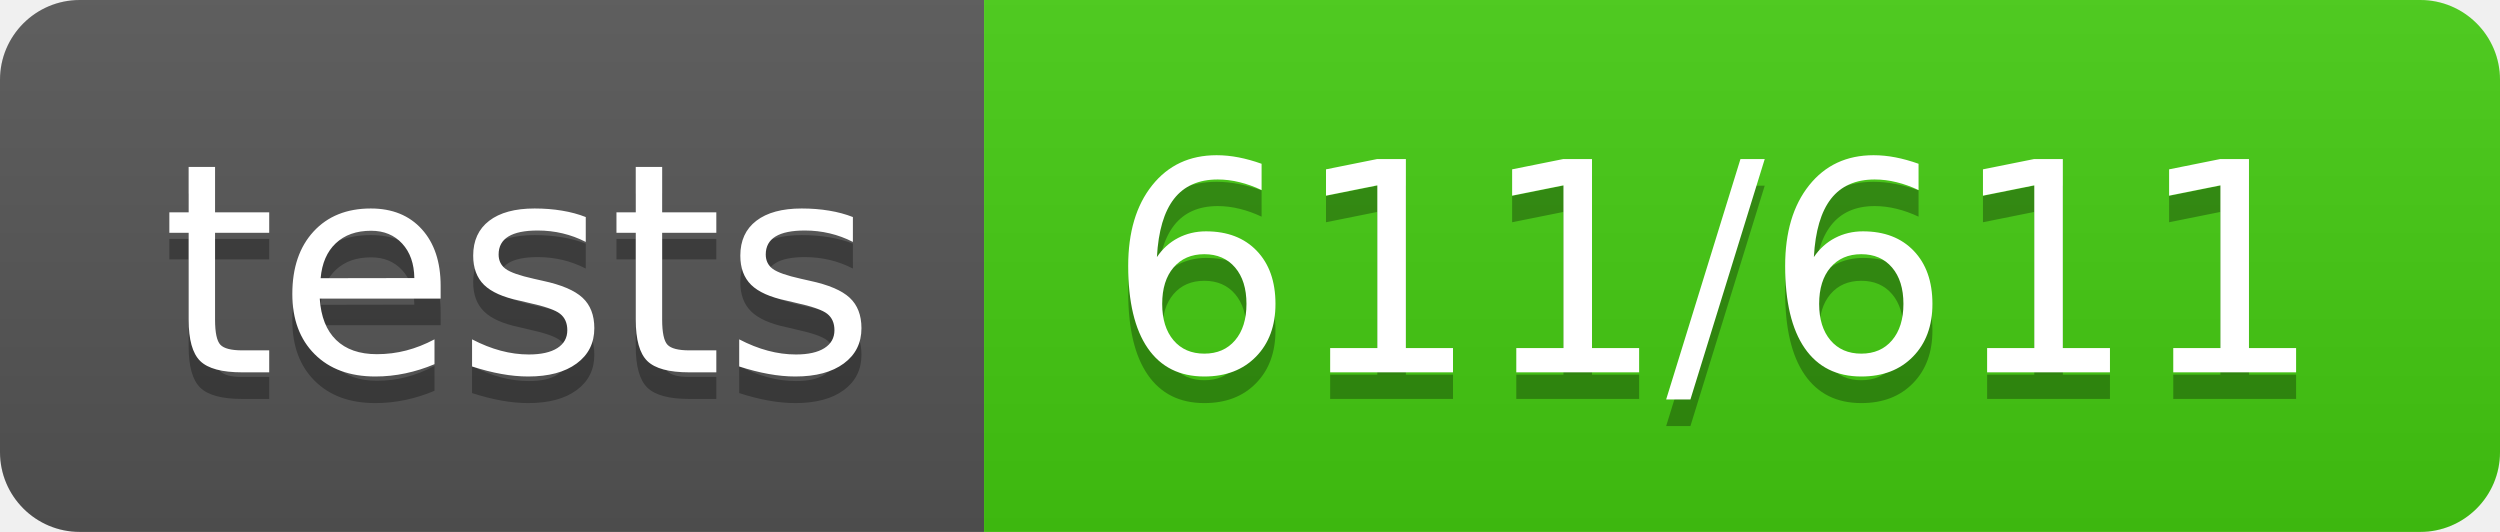
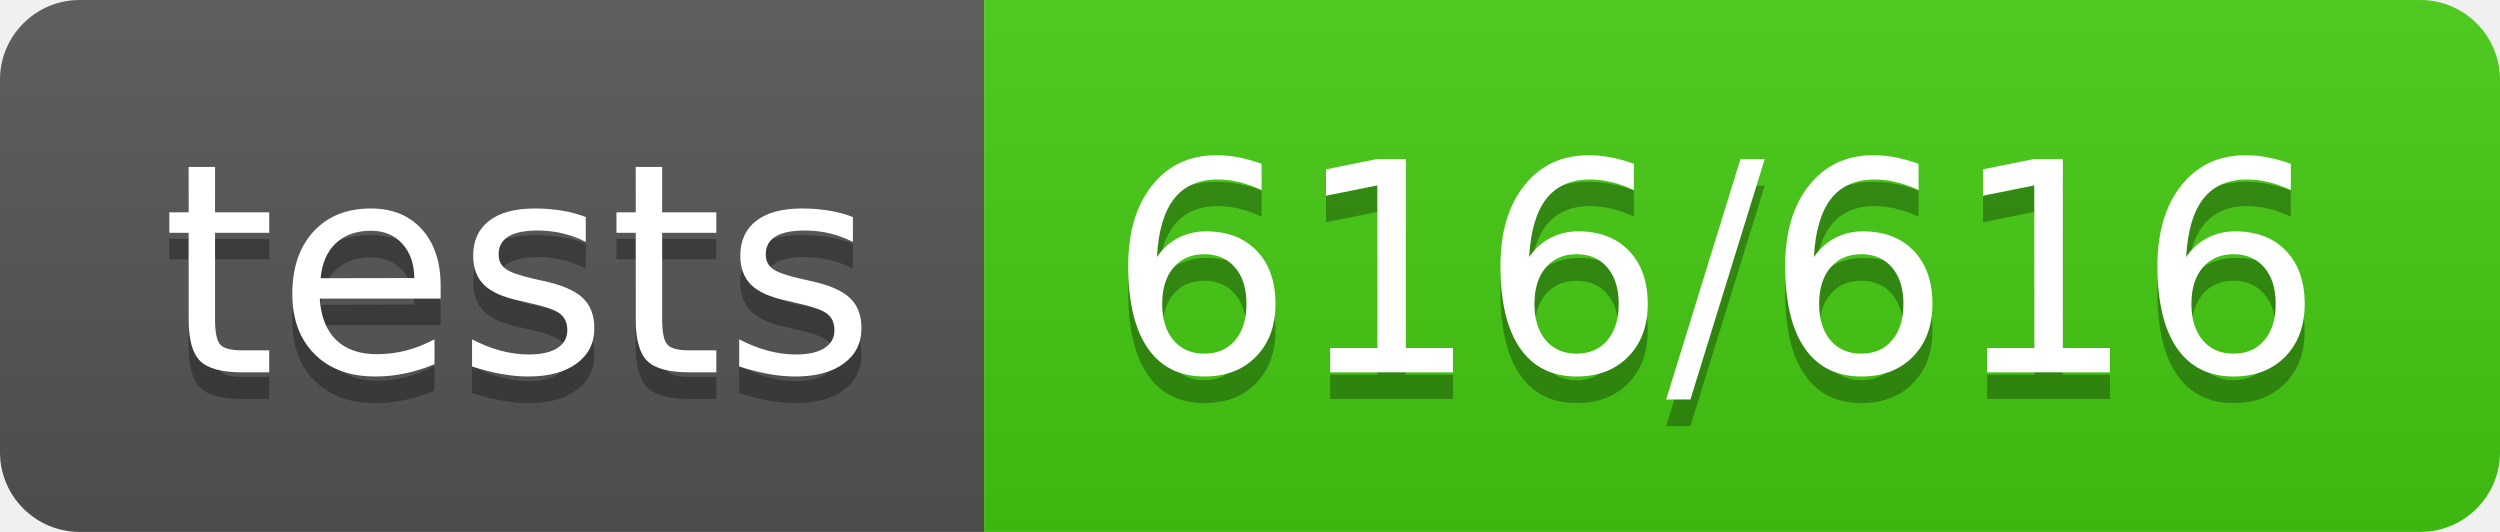
- <svg xmlns="http://www.w3.org/2000/svg" width="94" height="20" role="img" aria-label="tests: 611/611">
+ <svg xmlns="http://www.w3.org/2000/svg" width="94" height="20" role="img" aria-label="tests: 616/616">
  <linearGradient id="s" x2="0" y2="100%">
    <stop offset="0" stop-color="#bbb" stop-opacity=".1" />
    <stop offset="1" stop-opacity=".1" />
  </linearGradient>
  <clipPath id="r">
    <rect width="94" height="20" rx="3" fill="#fff" />
  </clipPath>
  <g clip-path="url(#r)">
    <rect width="37" height="20" fill="#555" />
    <rect x="37" width="57" height="20" fill="#4c1" />
    <rect width="94" height="20" fill="url(#s)" />
  </g>
  <g fill="#fff" text-anchor="middle" font-family="Verdana,Geneva,DejaVu Sans,sans-serif" text-rendering="geometricPrecision" font-size="110">
    <text aria-hidden="true" x="195" y="150" fill="#010101" fill-opacity=".3" transform="scale(.1)" textLength="270">tests</text>
    <text x="195" y="140" transform="scale(.1)" fill="#fff" textLength="270">tests</text>
-     <text aria-hidden="true" x="645" y="150" fill="#010101" fill-opacity=".3" transform="scale(.1)" textLength="470">611/611</text>
-     <text x="645" y="140" transform="scale(.1)" fill="#fff" textLength="470">611/611</text>
+     <text aria-hidden="true" x="645" y="150" fill="#010101" fill-opacity=".3" transform="scale(.1)" textLength="470">616/616</text>
+     <text x="645" y="140" transform="scale(.1)" fill="#fff" textLength="470">616/616</text>
  </g>
</svg>
